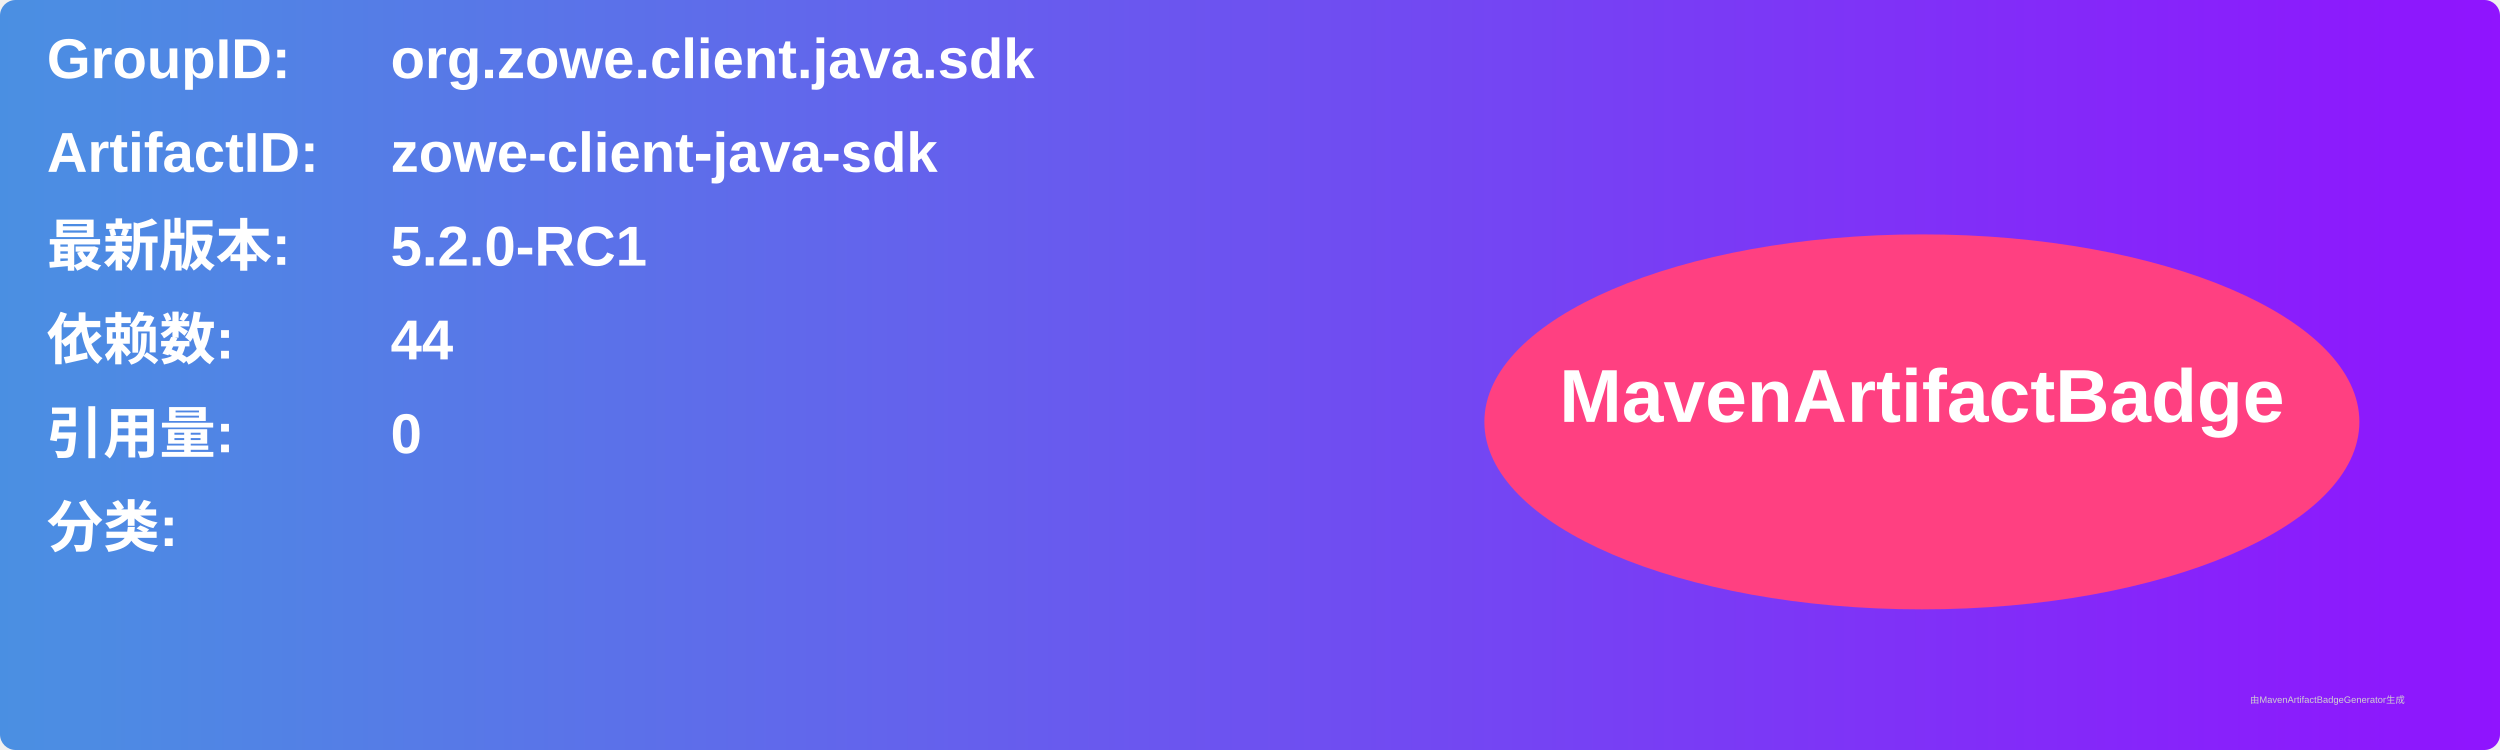
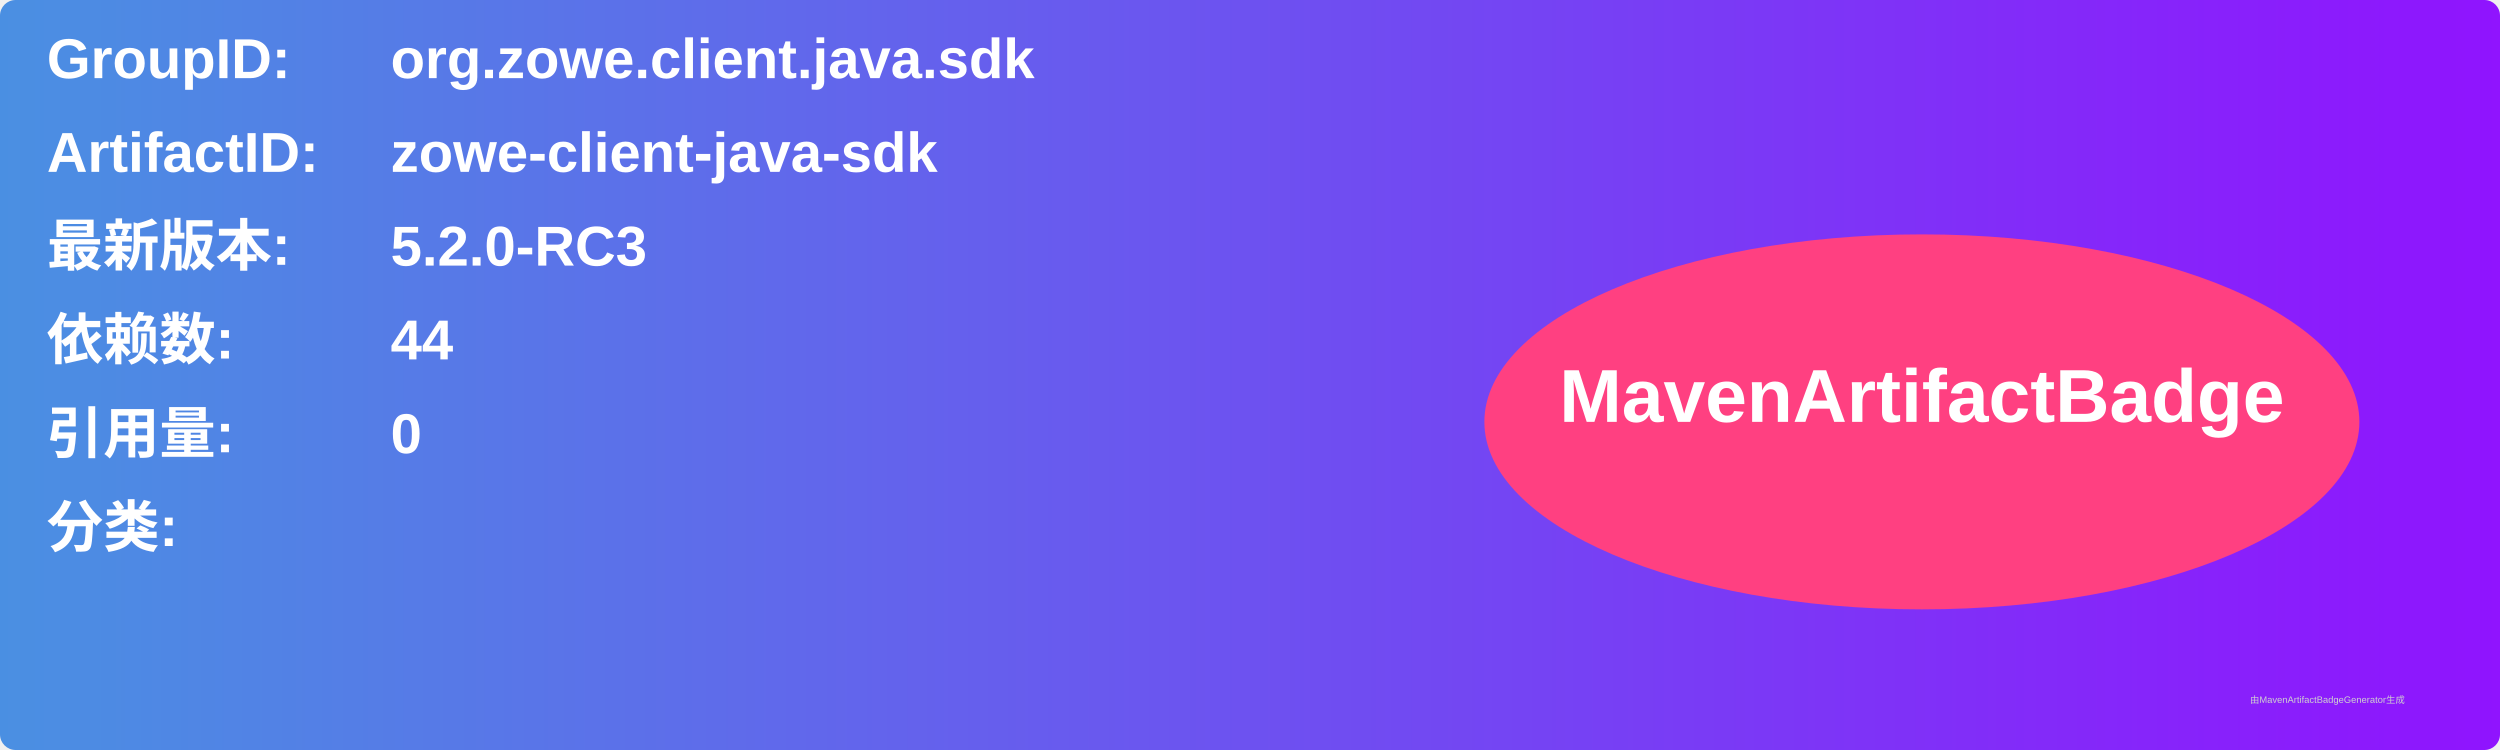
<svg xmlns="http://www.w3.org/2000/svg" width="800" height="240" viewBox="0 0 800 240">
  <linearGradient id="grad" x1="0%" y1="0%" x2="100%" y2="0%">
    <stop offset="0%" stop-color="#4a90e2" />
    <stop offset="100%" stop-color="#9013fe" />
  </linearGradient>
  <rect width="100%" height="100%" rx="5" ry="5" fill="url(#grad)" />
  <g transform="translate(15, 15)">
    <text x="0" y="10" font-family="Arial" font-size="18" fill="white" font-weight="bold" width="260">GroupID:</text>
    <text x="110" y="10" font-family="Arial" font-size="18" fill="white" font-weight="bold" width="460">org.zowe.client.java.sdk</text>
    <text x="0" y="40" font-family="Arial" font-size="18" fill="white" font-weight="bold" width="260">ArtifactID:</text>
    <text x="110" y="40" font-family="Arial" font-size="18" fill="white" font-weight="bold" width="460">zowe-client-java-sdk</text>
    <text x="0" y="70" font-family="Arial" font-size="18" fill="white" font-weight="bold">最新版本:</text>
    <text x="110" y="70" font-family="Arial" font-size="18" fill="white" font-weight="bold">
-       <tspan font-weight="bold">5.2.0-RC1</tspan>
+       <tspan font-weight="bold">5.2.0-RC3</tspan>
    </text>
    <text x="0" y="100" font-family="Arial" font-size="18" fill="white" font-weight="bold">依赖数: </text>
    <text x="110" y="100" font-family="Arial" font-size="18" fill="white">
      <tspan font-weight="bold">44</tspan>
    </text>
    <text x="0" y="130" font-family="Arial" font-size="18" fill="white" font-weight="bold">引用量: </text>
    <text x="110" y="130" font-family="Arial" font-size="18" fill="white">
      <tspan font-weight="bold">0</tspan>
    </text>
    <text x="0" y="160" font-family="Arial" font-size="18" fill="white" font-weight="bold">分类:</text>
    <text x="10" y="190" font-family="Arial" font-size="10" fill="white">
      <tspan font-weight="bold" />
    </text>
    <ellipse cx="600" cy="120" rx="140" ry="60" fill="#ff4081" />
    <text x="600" y="120" text-anchor="middle" font-family="Arial" font-size="24" fill="white" font-weight="bold">MavenArtifactBadge</text>
  </g>
  <text x="720" y="225" font-family="Arial" font-size="3" fill="#d0d0d0">由MavenArtifactBadgeGenerator生成</text>
</svg>
